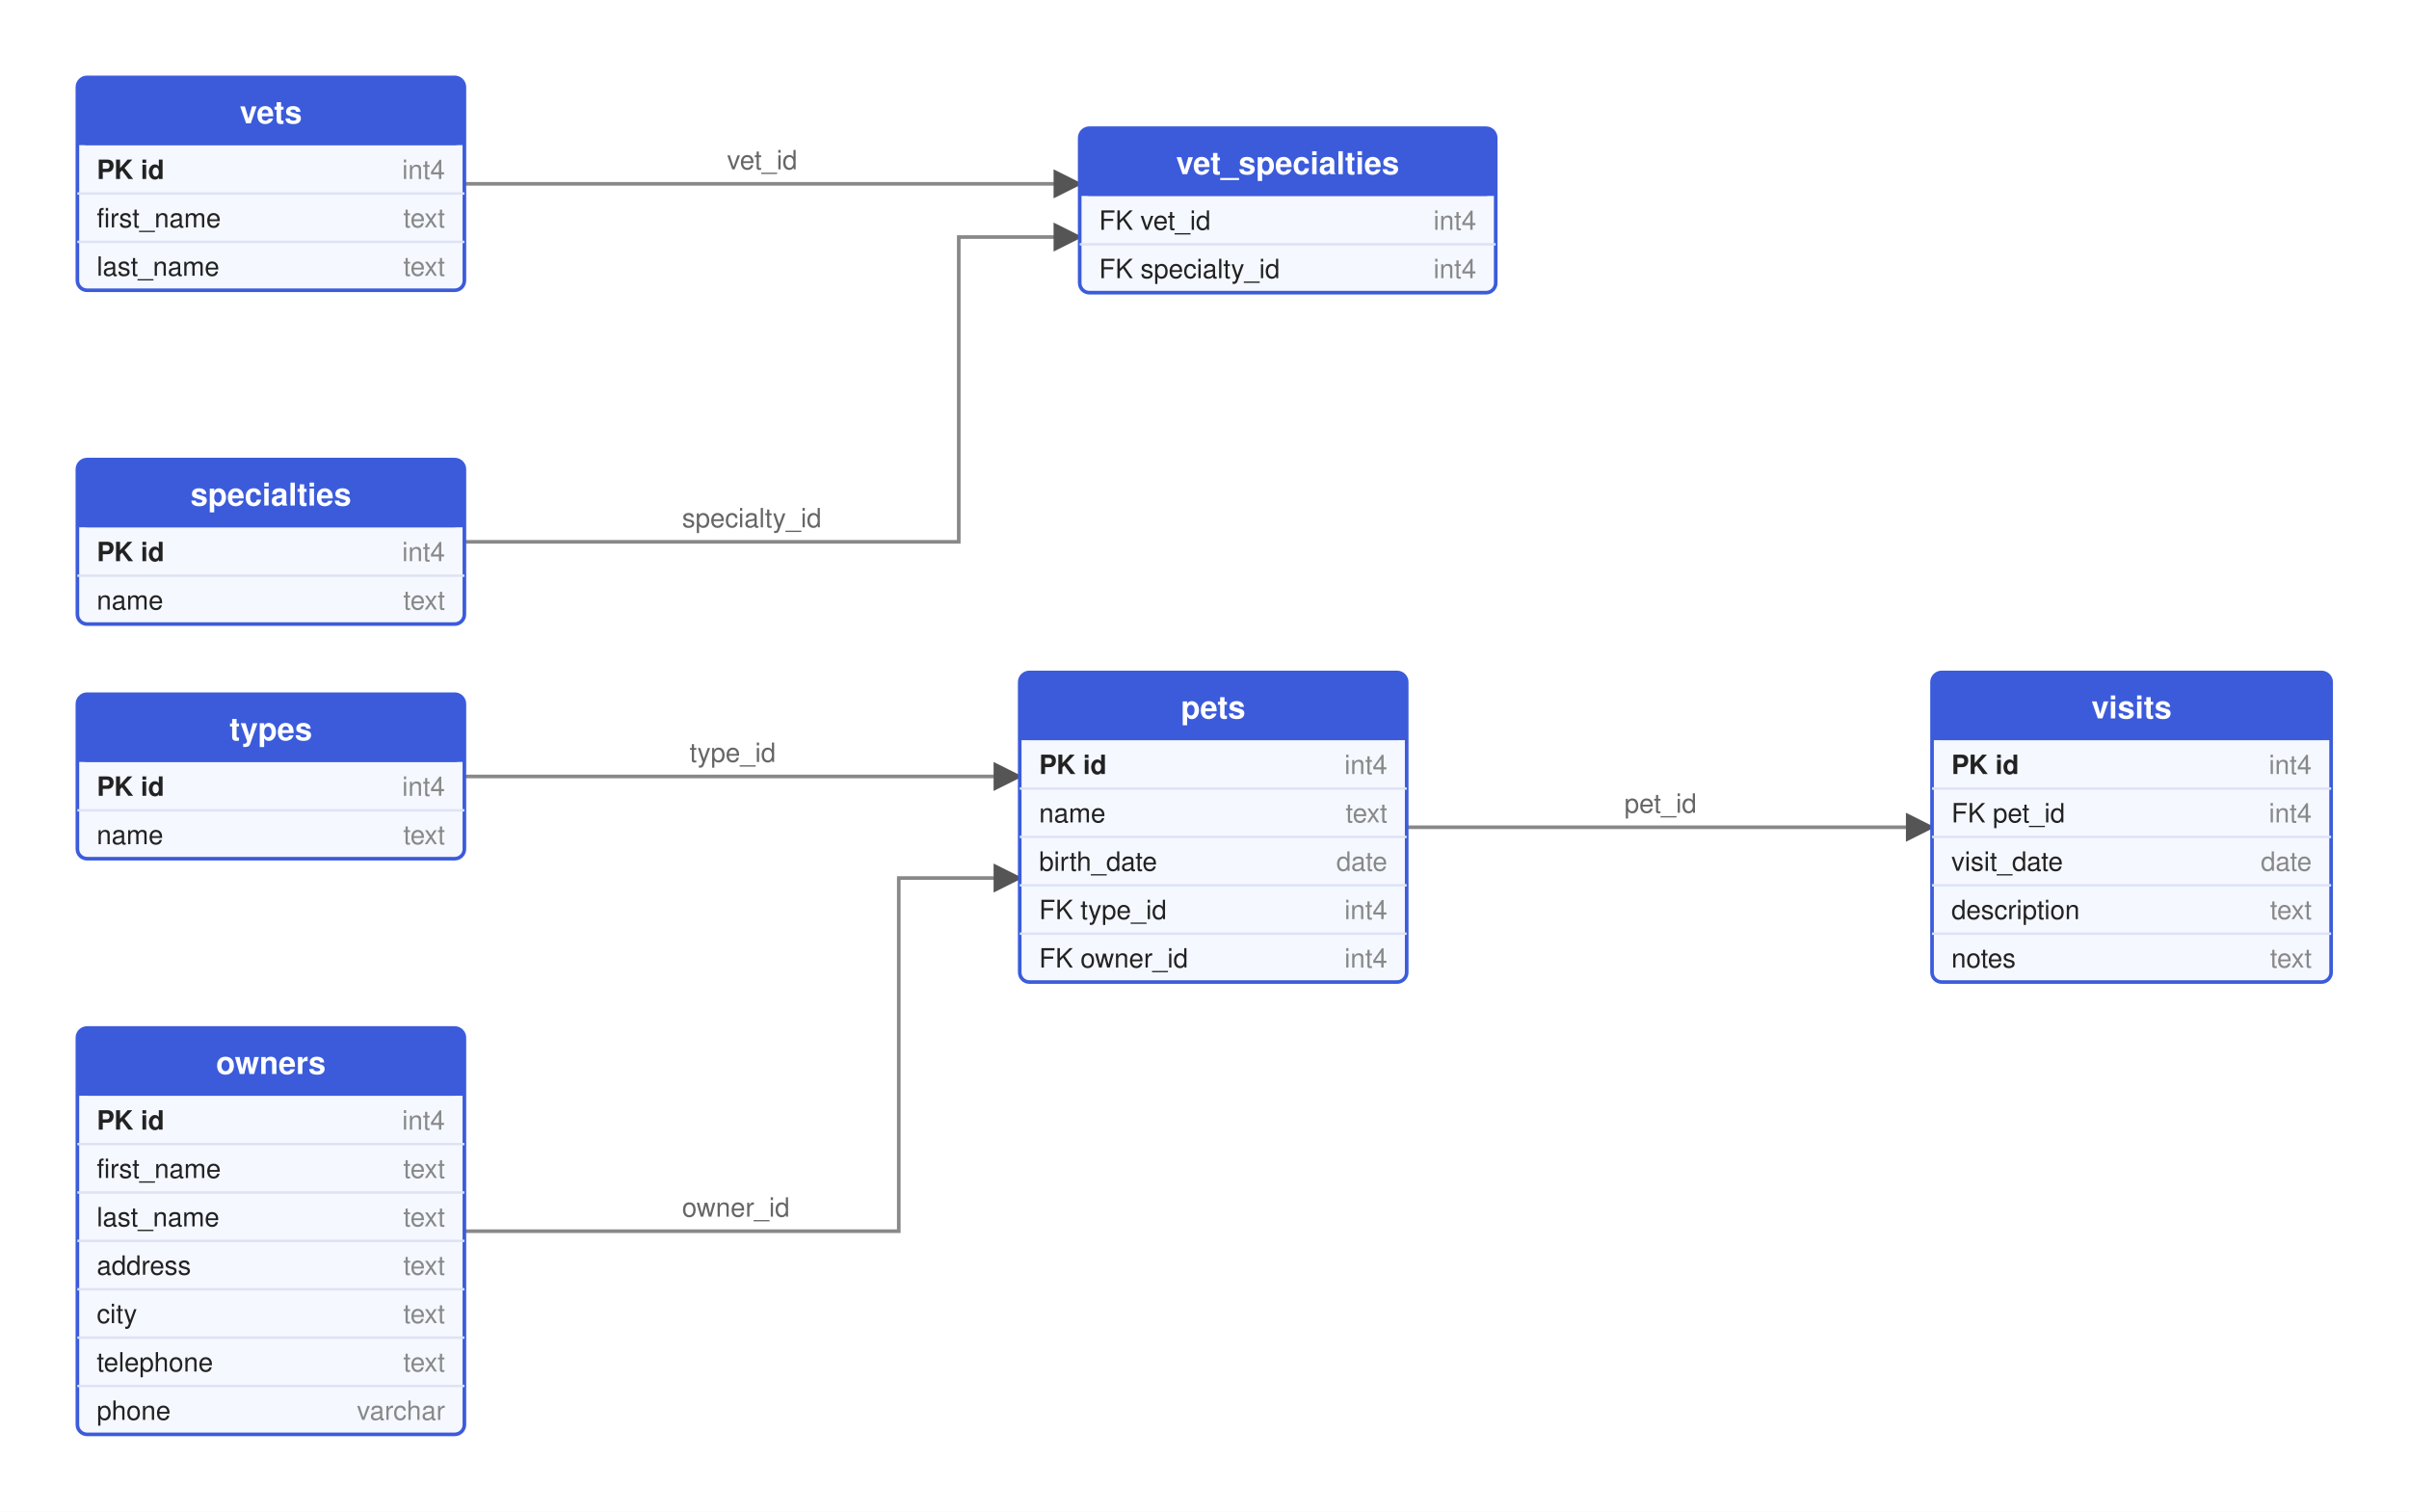
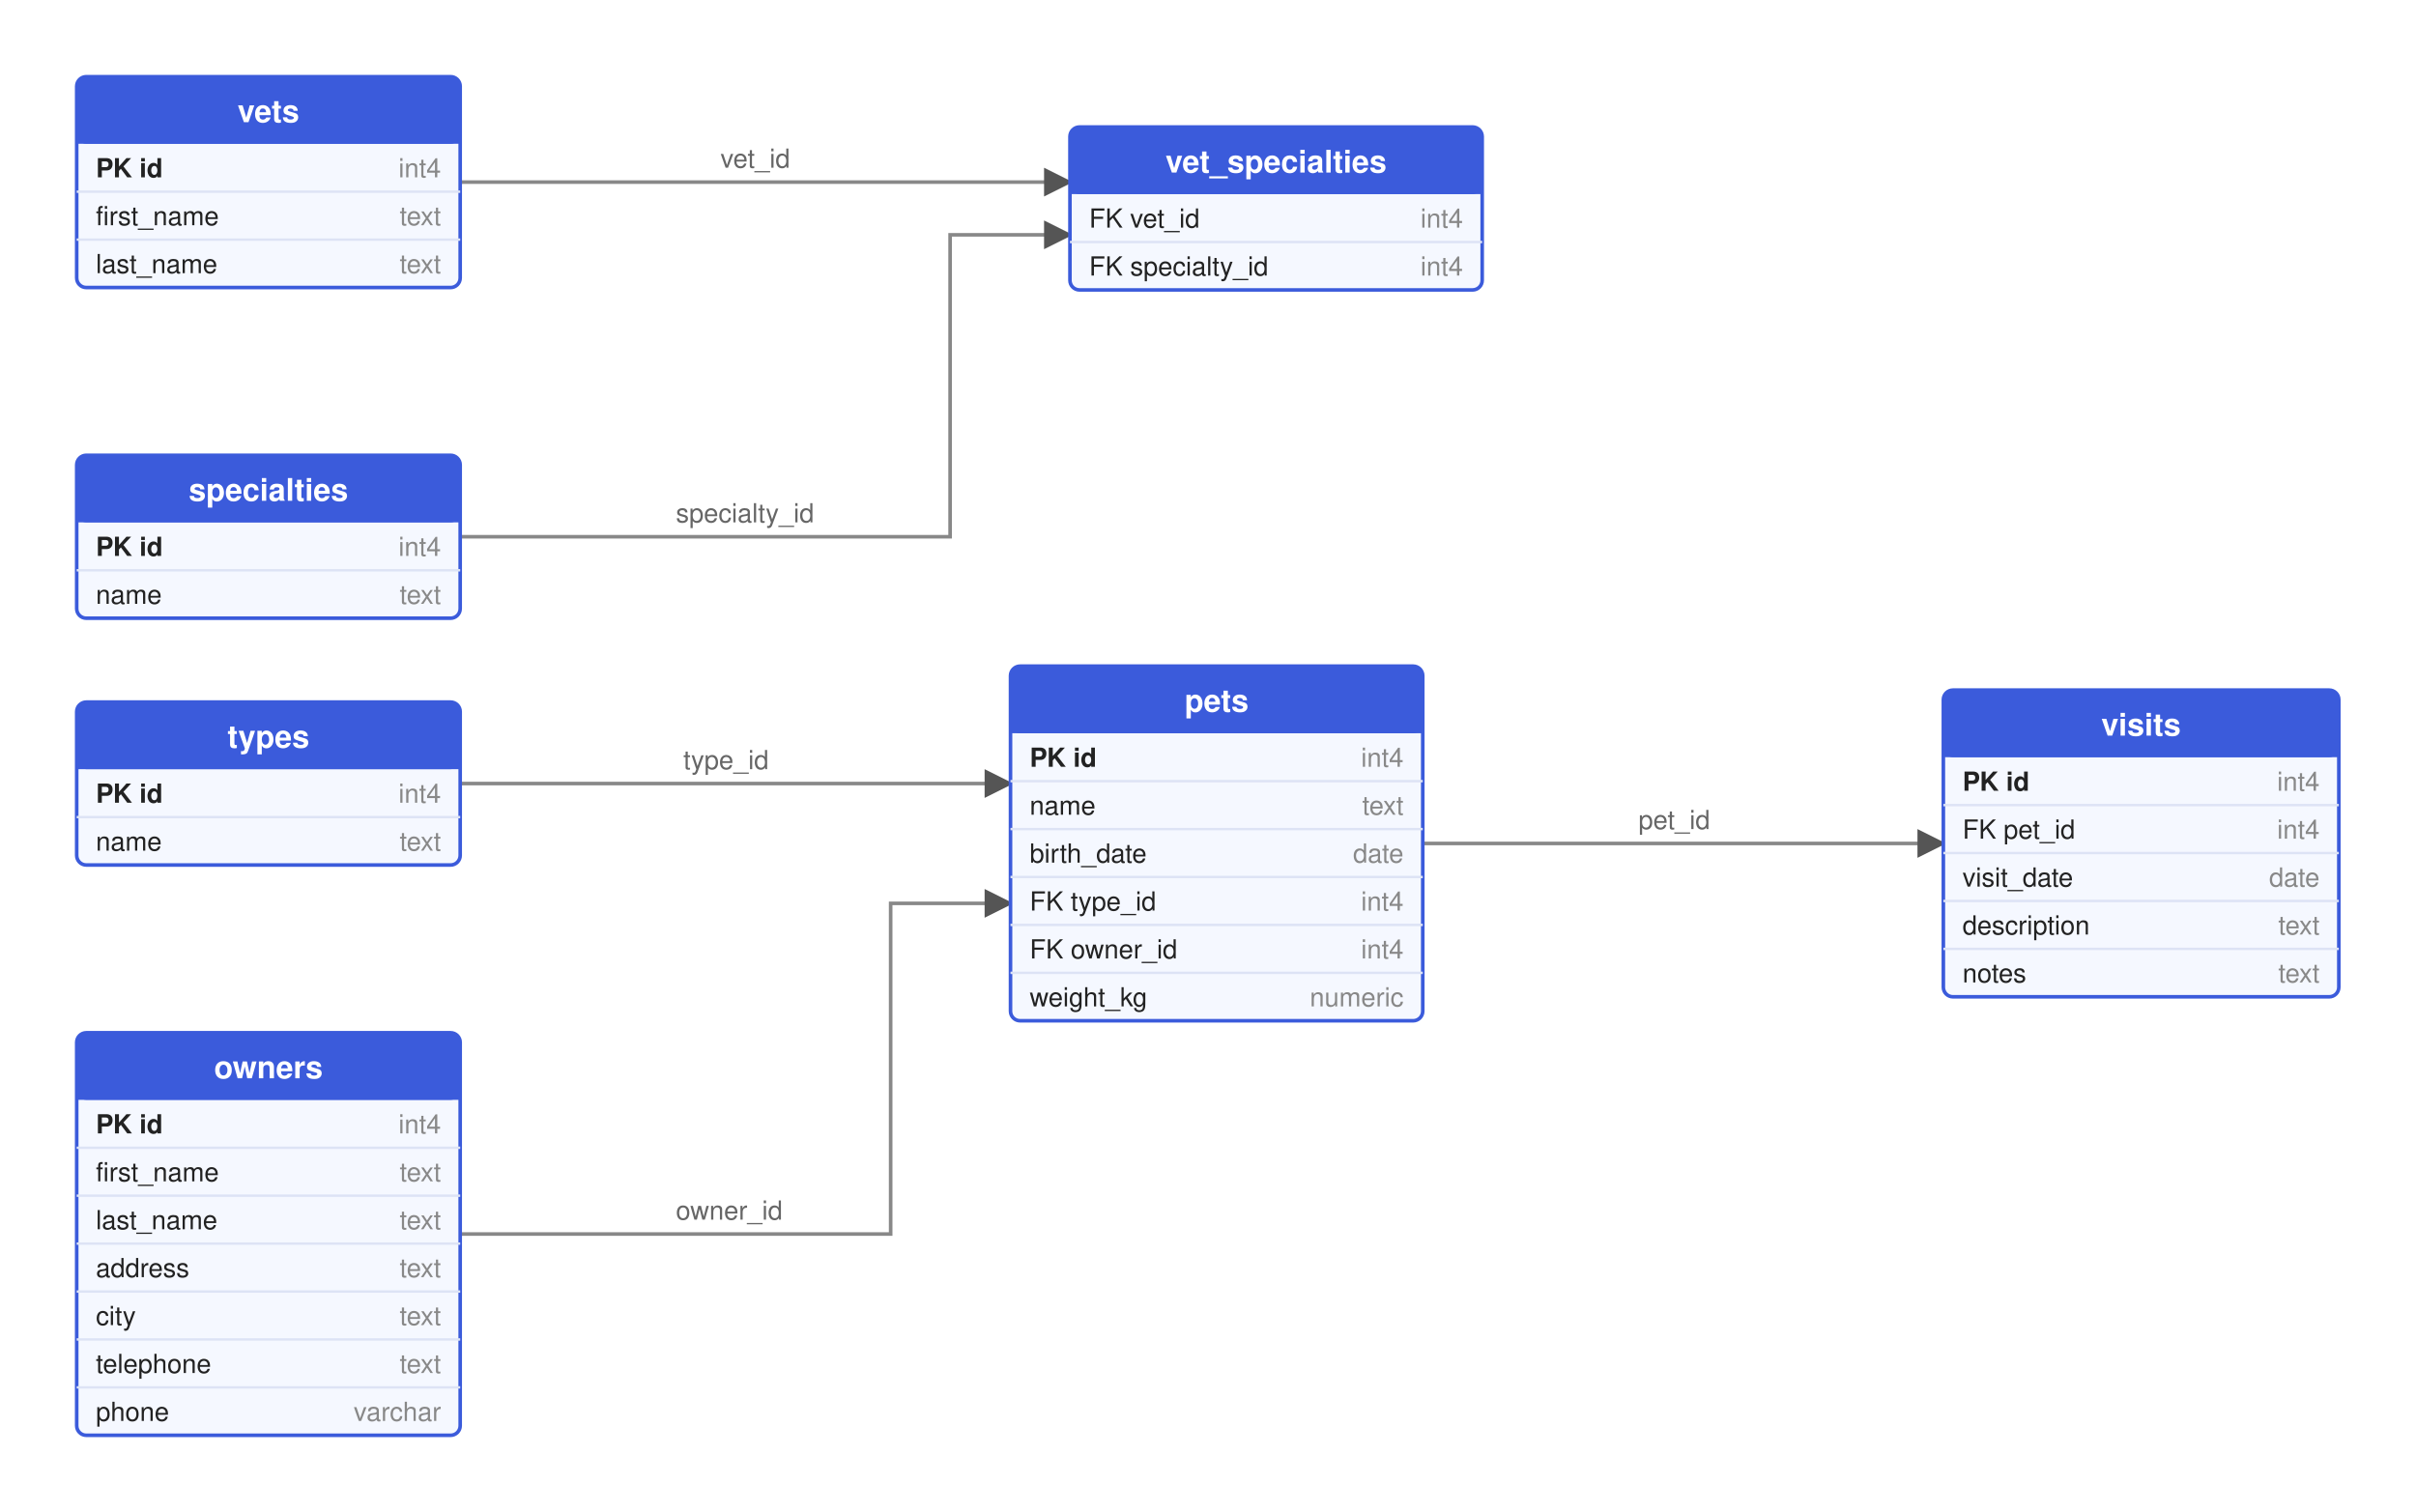
- <svg xmlns="http://www.w3.org/2000/svg" width="996" height="625" viewBox="0 0 996 625" font-family="Helvetica, Arial, sans-serif">
+ <svg xmlns="http://www.w3.org/2000/svg" width="1008" height="631" viewBox="0 0 1008 631" font-family="Helvetica, Arial, sans-serif">
  <defs>
    <marker id="arrow" viewBox="0 0 10 10" refX="9" refY="5" markerWidth="8" markerHeight="8" orient="auto-start-reverse">
      <path d="M 0 0 L 10 5 L 0 10 z" fill="#555" />
    </marker>
  </defs>
  <rect width="100%" height="100%" fill="#ffffff" />
  <g transform="translate(20,20)">
-     <polyline points="172.0,489.0 351.6,489.0 351.6,343.0 401.6,343.0" fill="none" stroke="#888" stroke-width="1.5" marker-end="url(#arrow)" />
-     <text x="262.0" y="483.0" font-size="11" fill="#666" stroke="#ffffff" stroke-width="3" paint-order="stroke fill">owner_id</text>
-     <polyline points="172.0,301.0 401.6,301.0" fill="none" stroke="#888" stroke-width="1.5" marker-end="url(#arrow)" />
-     <text x="265.1" y="295.0" font-size="11" fill="#666" stroke="#ffffff" stroke-width="3" paint-order="stroke fill">type_id</text>
+     <polyline points="172.0,495.0 351.6,495.0 351.6,357.0 401.6,357.0" fill="none" stroke="#888" stroke-width="1.5" marker-end="url(#arrow)" />
+     <text x="262.0" y="489.0" font-size="11" fill="#666" stroke="#ffffff" stroke-width="3" paint-order="stroke fill">owner_id</text>
+     <polyline points="172.0,307.0 401.6,307.0" fill="none" stroke="#888" stroke-width="1.5" marker-end="url(#arrow)" />
+     <text x="265.1" y="301.0" font-size="11" fill="#666" stroke="#ffffff" stroke-width="3" paint-order="stroke fill">type_id</text>
    <polyline points="172.0,204.0 376.4,204.0 376.4,78.0 426.4,78.0" fill="none" stroke="#888" stroke-width="1.5" marker-end="url(#arrow)" />
    <text x="262.0" y="198.0" font-size="11" fill="#666" stroke="#ffffff" stroke-width="3" paint-order="stroke fill">specialty_id</text>
    <polyline points="172.0,56.0 426.4,56.0" fill="none" stroke="#888" stroke-width="1.5" marker-end="url(#arrow)" />
    <text x="280.6" y="50.0" font-size="11" fill="#666" stroke="#ffffff" stroke-width="3" paint-order="stroke fill">vet_id</text>
-     <polyline points="561.6,322.0 778.8,322.0" fill="none" stroke="#888" stroke-width="1.5" marker-end="url(#arrow)" />
-     <text x="651.6" y="316.0" font-size="11" fill="#666" stroke="#ffffff" stroke-width="3" paint-order="stroke fill">pet_id</text>
-     <rect x="12.0" y="405.0" width="160.0" height="168.0" fill="#f5f8ff" stroke="#3b5bdb" stroke-width="1.5" rx="4" />
-     <rect x="12.0" y="405.0" width="160.0" height="28" fill="#3b5bdb" rx="4" />
-     <rect x="12.0" y="419.0" width="160.0" height="14" fill="#3b5bdb" />
-     <text x="92.0" y="424.0" font-size="13" font-weight="bold" fill="#ffffff" text-anchor="middle">owners</text>
-     <text x="20.0" y="447.0" font-size="11" font-weight="bold" fill="#222">PK id</text>
-     <text x="164.0" y="447.0" font-size="11" fill="#888" text-anchor="end">int4</text>
-     <text x="20.0" y="467.0" font-size="11" font-weight="normal" fill="#222">first_name</text>
-     <text x="164.0" y="467.0" font-size="11" fill="#888" text-anchor="end">text</text>
-     <line x1="12.0" y1="453.0" x2="172.0" y2="453.0" stroke="#dde3f5" />
-     <text x="20.0" y="487.0" font-size="11" font-weight="normal" fill="#222">last_name</text>
-     <text x="164.0" y="487.0" font-size="11" fill="#888" text-anchor="end">text</text>
-     <line x1="12.0" y1="473.0" x2="172.0" y2="473.0" stroke="#dde3f5" />
-     <text x="20.0" y="507.0" font-size="11" font-weight="normal" fill="#222">address</text>
-     <text x="164.0" y="507.0" font-size="11" fill="#888" text-anchor="end">text</text>
-     <line x1="12.0" y1="493.0" x2="172.0" y2="493.0" stroke="#dde3f5" />
-     <text x="20.0" y="527.0" font-size="11" font-weight="normal" fill="#222">city</text>
-     <text x="164.0" y="527.0" font-size="11" fill="#888" text-anchor="end">text</text>
-     <line x1="12.0" y1="513.0" x2="172.0" y2="513.0" stroke="#dde3f5" />
-     <text x="20.0" y="547.0" font-size="11" font-weight="normal" fill="#222">telephone</text>
-     <text x="164.0" y="547.0" font-size="11" fill="#888" text-anchor="end">text</text>
-     <line x1="12.0" y1="533.0" x2="172.0" y2="533.0" stroke="#dde3f5" />
-     <text x="20.0" y="567.0" font-size="11" font-weight="normal" fill="#222">phone</text>
-     <text x="164.0" y="567.0" font-size="11" fill="#888" text-anchor="end">varchar</text>
-     <line x1="12.0" y1="553.0" x2="172.0" y2="553.0" stroke="#dde3f5" />
-     <rect x="401.6" y="258.0" width="160.0" height="128.0" fill="#f5f8ff" stroke="#3b5bdb" stroke-width="1.5" rx="4" />
-     <rect x="401.6" y="258.0" width="160.0" height="28" fill="#3b5bdb" rx="4" />
-     <rect x="401.6" y="272.0" width="160.0" height="14" fill="#3b5bdb" />
-     <text x="481.6" y="277.0" font-size="13" font-weight="bold" fill="#ffffff" text-anchor="middle">pets</text>
+     <polyline points="573.6,332.0 790.8,332.0" fill="none" stroke="#888" stroke-width="1.5" marker-end="url(#arrow)" />
+     <text x="663.6" y="326.0" font-size="11" fill="#666" stroke="#ffffff" stroke-width="3" paint-order="stroke fill">pet_id</text>
+     <rect x="12.0" y="411.0" width="160.0" height="168.0" fill="#f5f8ff" stroke="#3b5bdb" stroke-width="1.5" rx="4" />
+     <rect x="12.0" y="411.0" width="160.0" height="28" fill="#3b5bdb" rx="4" />
+     <rect x="12.0" y="425.0" width="160.0" height="14" fill="#3b5bdb" />
+     <text x="92.0" y="430.0" font-size="13" font-weight="bold" fill="#ffffff" text-anchor="middle">owners</text>
+     <text x="20.0" y="453.0" font-size="11" font-weight="bold" fill="#222">PK id</text>
+     <text x="164.0" y="453.0" font-size="11" fill="#888" text-anchor="end">int4</text>
+     <text x="20.0" y="473.0" font-size="11" font-weight="normal" fill="#222">first_name</text>
+     <text x="164.0" y="473.0" font-size="11" fill="#888" text-anchor="end">text</text>
+     <line x1="12.0" y1="459.0" x2="172.0" y2="459.0" stroke="#dde3f5" />
+     <text x="20.0" y="493.0" font-size="11" font-weight="normal" fill="#222">last_name</text>
+     <text x="164.0" y="493.0" font-size="11" fill="#888" text-anchor="end">text</text>
+     <line x1="12.0" y1="479.0" x2="172.0" y2="479.0" stroke="#dde3f5" />
+     <text x="20.0" y="513.0" font-size="11" font-weight="normal" fill="#222">address</text>
+     <text x="164.0" y="513.0" font-size="11" fill="#888" text-anchor="end">text</text>
+     <line x1="12.0" y1="499.0" x2="172.0" y2="499.0" stroke="#dde3f5" />
+     <text x="20.0" y="533.0" font-size="11" font-weight="normal" fill="#222">city</text>
+     <text x="164.0" y="533.0" font-size="11" fill="#888" text-anchor="end">text</text>
+     <line x1="12.0" y1="519.0" x2="172.0" y2="519.0" stroke="#dde3f5" />
+     <text x="20.0" y="553.0" font-size="11" font-weight="normal" fill="#222">telephone</text>
+     <text x="164.0" y="553.0" font-size="11" fill="#888" text-anchor="end">text</text>
+     <line x1="12.0" y1="539.0" x2="172.0" y2="539.0" stroke="#dde3f5" />
+     <text x="20.0" y="573.0" font-size="11" font-weight="normal" fill="#222">phone</text>
+     <text x="164.0" y="573.0" font-size="11" fill="#888" text-anchor="end">varchar</text>
+     <line x1="12.0" y1="559.0" x2="172.0" y2="559.0" stroke="#dde3f5" />
+     <rect x="401.6" y="258.0" width="172.0" height="148.0" fill="#f5f8ff" stroke="#3b5bdb" stroke-width="1.5" rx="4" />
+     <rect x="401.6" y="258.0" width="172.0" height="28" fill="#3b5bdb" rx="4" />
+     <rect x="401.6" y="272.0" width="172.0" height="14" fill="#3b5bdb" />
+     <text x="487.6" y="277.0" font-size="13" font-weight="bold" fill="#ffffff" text-anchor="middle">pets</text>
    <text x="409.6" y="300.0" font-size="11" font-weight="bold" fill="#222">PK id</text>
-     <text x="553.6" y="300.0" font-size="11" fill="#888" text-anchor="end">int4</text>
+     <text x="565.6" y="300.0" font-size="11" fill="#888" text-anchor="end">int4</text>
    <text x="409.6" y="320.0" font-size="11" font-weight="normal" fill="#222">name</text>
-     <text x="553.6" y="320.0" font-size="11" fill="#888" text-anchor="end">text</text>
-     <line x1="401.6" y1="306.0" x2="561.6" y2="306.0" stroke="#dde3f5" />
+     <text x="565.6" y="320.0" font-size="11" fill="#888" text-anchor="end">text</text>
+     <line x1="401.6" y1="306.0" x2="573.6" y2="306.0" stroke="#dde3f5" />
    <text x="409.6" y="340.0" font-size="11" font-weight="normal" fill="#222">birth_date</text>
-     <text x="553.6" y="340.0" font-size="11" fill="#888" text-anchor="end">date</text>
-     <line x1="401.6" y1="326.0" x2="561.6" y2="326.0" stroke="#dde3f5" />
+     <text x="565.6" y="340.0" font-size="11" fill="#888" text-anchor="end">date</text>
+     <line x1="401.6" y1="326.0" x2="573.6" y2="326.0" stroke="#dde3f5" />
    <text x="409.6" y="360.0" font-size="11" font-weight="normal" fill="#222">FK type_id</text>
-     <text x="553.6" y="360.0" font-size="11" fill="#888" text-anchor="end">int4</text>
-     <line x1="401.6" y1="346.0" x2="561.6" y2="346.0" stroke="#dde3f5" />
+     <text x="565.6" y="360.0" font-size="11" fill="#888" text-anchor="end">int4</text>
+     <line x1="401.6" y1="346.0" x2="573.6" y2="346.0" stroke="#dde3f5" />
    <text x="409.6" y="380.0" font-size="11" font-weight="normal" fill="#222">FK owner_id</text>
-     <text x="553.6" y="380.0" font-size="11" fill="#888" text-anchor="end">int4</text>
-     <line x1="401.6" y1="366.0" x2="561.6" y2="366.0" stroke="#dde3f5" />
+     <text x="565.6" y="380.0" font-size="11" fill="#888" text-anchor="end">int4</text>
+     <line x1="401.6" y1="366.0" x2="573.6" y2="366.0" stroke="#dde3f5" />
+     <text x="409.6" y="400.0" font-size="11" font-weight="normal" fill="#222">weight_kg</text>
+     <text x="565.6" y="400.0" font-size="11" fill="#888" text-anchor="end">numeric</text>
+     <line x1="401.6" y1="386.0" x2="573.6" y2="386.0" stroke="#dde3f5" />
    <rect x="12.0" y="170.0" width="160.0" height="68.0" fill="#f5f8ff" stroke="#3b5bdb" stroke-width="1.5" rx="4" />
    <rect x="12.0" y="170.0" width="160.0" height="28" fill="#3b5bdb" rx="4" />
    <rect x="12.0" y="184.0" width="160.0" height="14" fill="#3b5bdb" />
    <text x="92.0" y="189.0" font-size="13" font-weight="bold" fill="#ffffff" text-anchor="middle">specialties</text>
    <text x="20.0" y="212.0" font-size="11" font-weight="bold" fill="#222">PK id</text>
    <text x="164.0" y="212.0" font-size="11" fill="#888" text-anchor="end">int4</text>
    <text x="20.0" y="232.0" font-size="11" font-weight="normal" fill="#222">name</text>
    <text x="164.0" y="232.0" font-size="11" fill="#888" text-anchor="end">text</text>
    <line x1="12.0" y1="218.0" x2="172.0" y2="218.0" stroke="#dde3f5" />
-     <rect x="12.0" y="267.0" width="160.0" height="68.0" fill="#f5f8ff" stroke="#3b5bdb" stroke-width="1.5" rx="4" />
-     <rect x="12.0" y="267.0" width="160.0" height="28" fill="#3b5bdb" rx="4" />
-     <rect x="12.0" y="281.0" width="160.0" height="14" fill="#3b5bdb" />
-     <text x="92.0" y="286.0" font-size="13" font-weight="bold" fill="#ffffff" text-anchor="middle">types</text>
-     <text x="20.0" y="309.0" font-size="11" font-weight="bold" fill="#222">PK id</text>
-     <text x="164.0" y="309.0" font-size="11" fill="#888" text-anchor="end">int4</text>
-     <text x="20.0" y="329.0" font-size="11" font-weight="normal" fill="#222">name</text>
-     <text x="164.0" y="329.0" font-size="11" fill="#888" text-anchor="end">text</text>
-     <line x1="12.0" y1="315.0" x2="172.0" y2="315.0" stroke="#dde3f5" />
+     <rect x="12.0" y="273.0" width="160.0" height="68.0" fill="#f5f8ff" stroke="#3b5bdb" stroke-width="1.5" rx="4" />
+     <rect x="12.0" y="273.0" width="160.0" height="28" fill="#3b5bdb" rx="4" />
+     <rect x="12.0" y="287.0" width="160.0" height="14" fill="#3b5bdb" />
+     <text x="92.0" y="292.0" font-size="13" font-weight="bold" fill="#ffffff" text-anchor="middle">types</text>
+     <text x="20.0" y="315.0" font-size="11" font-weight="bold" fill="#222">PK id</text>
+     <text x="164.0" y="315.0" font-size="11" fill="#888" text-anchor="end">int4</text>
+     <text x="20.0" y="335.0" font-size="11" font-weight="normal" fill="#222">name</text>
+     <text x="164.0" y="335.0" font-size="11" fill="#888" text-anchor="end">text</text>
+     <line x1="12.0" y1="321.0" x2="172.0" y2="321.0" stroke="#dde3f5" />
    <rect x="426.4" y="33.0" width="172.0" height="68.0" fill="#f5f8ff" stroke="#3b5bdb" stroke-width="1.5" rx="4" />
    <rect x="426.4" y="33.0" width="172.0" height="28" fill="#3b5bdb" rx="4" />
    <rect x="426.4" y="47.0" width="172.0" height="14" fill="#3b5bdb" />
    <text x="512.4" y="52.0" font-size="13" font-weight="bold" fill="#ffffff" text-anchor="middle">vet_specialties</text>
    <text x="434.4" y="75.0" font-size="11" font-weight="normal" fill="#222">FK vet_id</text>
    <text x="590.4" y="75.0" font-size="11" fill="#888" text-anchor="end">int4</text>
    <text x="434.4" y="95.0" font-size="11" font-weight="normal" fill="#222">FK specialty_id</text>
    <text x="590.4" y="95.0" font-size="11" fill="#888" text-anchor="end">int4</text>
    <line x1="426.4" y1="81.0" x2="598.4" y2="81.0" stroke="#dde3f5" />
    <rect x="12.0" y="12.0" width="160.0" height="88.0" fill="#f5f8ff" stroke="#3b5bdb" stroke-width="1.5" rx="4" />
    <rect x="12.0" y="12.0" width="160.0" height="28" fill="#3b5bdb" rx="4" />
    <rect x="12.0" y="26.0" width="160.0" height="14" fill="#3b5bdb" />
    <text x="92.0" y="31.0" font-size="13" font-weight="bold" fill="#ffffff" text-anchor="middle">vets</text>
    <text x="20.0" y="54.0" font-size="11" font-weight="bold" fill="#222">PK id</text>
    <text x="164.0" y="54.0" font-size="11" fill="#888" text-anchor="end">int4</text>
    <text x="20.0" y="74.0" font-size="11" font-weight="normal" fill="#222">first_name</text>
    <text x="164.0" y="74.0" font-size="11" fill="#888" text-anchor="end">text</text>
    <line x1="12.0" y1="60.0" x2="172.0" y2="60.0" stroke="#dde3f5" />
    <text x="20.0" y="94.0" font-size="11" font-weight="normal" fill="#222">last_name</text>
    <text x="164.0" y="94.0" font-size="11" fill="#888" text-anchor="end">text</text>
    <line x1="12.0" y1="80.0" x2="172.0" y2="80.0" stroke="#dde3f5" />
-     <rect x="778.8" y="258.0" width="165.0" height="128.0" fill="#f5f8ff" stroke="#3b5bdb" stroke-width="1.5" rx="4" />
-     <rect x="778.8" y="258.0" width="165.0" height="28" fill="#3b5bdb" rx="4" />
-     <rect x="778.8" y="272.0" width="165.0" height="14" fill="#3b5bdb" />
-     <text x="861.3" y="277.0" font-size="13" font-weight="bold" fill="#ffffff" text-anchor="middle">visits</text>
-     <text x="786.8" y="300.0" font-size="11" font-weight="bold" fill="#222">PK id</text>
-     <text x="935.8" y="300.0" font-size="11" fill="#888" text-anchor="end">int4</text>
-     <text x="786.8" y="320.0" font-size="11" font-weight="normal" fill="#222">FK pet_id</text>
-     <text x="935.8" y="320.0" font-size="11" fill="#888" text-anchor="end">int4</text>
-     <line x1="778.8" y1="306.0" x2="943.8" y2="306.0" stroke="#dde3f5" />
-     <text x="786.8" y="340.0" font-size="11" font-weight="normal" fill="#222">visit_date</text>
-     <text x="935.8" y="340.0" font-size="11" fill="#888" text-anchor="end">date</text>
-     <line x1="778.8" y1="326.0" x2="943.8" y2="326.0" stroke="#dde3f5" />
-     <text x="786.8" y="360.0" font-size="11" font-weight="normal" fill="#222">description</text>
-     <text x="935.8" y="360.0" font-size="11" fill="#888" text-anchor="end">text</text>
-     <line x1="778.8" y1="346.0" x2="943.8" y2="346.0" stroke="#dde3f5" />
-     <text x="786.8" y="380.0" font-size="11" font-weight="normal" fill="#222">notes</text>
-     <text x="935.8" y="380.0" font-size="11" fill="#888" text-anchor="end">text</text>
-     <line x1="778.8" y1="366.0" x2="943.8" y2="366.0" stroke="#dde3f5" />
+     <rect x="790.8" y="268.0" width="165.0" height="128.0" fill="#f5f8ff" stroke="#3b5bdb" stroke-width="1.5" rx="4" />
+     <rect x="790.8" y="268.0" width="165.0" height="28" fill="#3b5bdb" rx="4" />
+     <rect x="790.8" y="282.0" width="165.0" height="14" fill="#3b5bdb" />
+     <text x="873.3" y="287.0" font-size="13" font-weight="bold" fill="#ffffff" text-anchor="middle">visits</text>
+     <text x="798.8" y="310.0" font-size="11" font-weight="bold" fill="#222">PK id</text>
+     <text x="947.8" y="310.0" font-size="11" fill="#888" text-anchor="end">int4</text>
+     <text x="798.8" y="330.0" font-size="11" font-weight="normal" fill="#222">FK pet_id</text>
+     <text x="947.8" y="330.0" font-size="11" fill="#888" text-anchor="end">int4</text>
+     <line x1="790.8" y1="316.0" x2="955.8" y2="316.0" stroke="#dde3f5" />
+     <text x="798.8" y="350.0" font-size="11" font-weight="normal" fill="#222">visit_date</text>
+     <text x="947.8" y="350.0" font-size="11" fill="#888" text-anchor="end">date</text>
+     <line x1="790.8" y1="336.0" x2="955.8" y2="336.0" stroke="#dde3f5" />
+     <text x="798.8" y="370.0" font-size="11" font-weight="normal" fill="#222">description</text>
+     <text x="947.8" y="370.0" font-size="11" fill="#888" text-anchor="end">text</text>
+     <line x1="790.8" y1="356.0" x2="955.8" y2="356.0" stroke="#dde3f5" />
+     <text x="798.8" y="390.0" font-size="11" font-weight="normal" fill="#222">notes</text>
+     <text x="947.8" y="390.0" font-size="11" fill="#888" text-anchor="end">text</text>
+     <line x1="790.8" y1="376.0" x2="955.8" y2="376.0" stroke="#dde3f5" />
  </g>
</svg>
